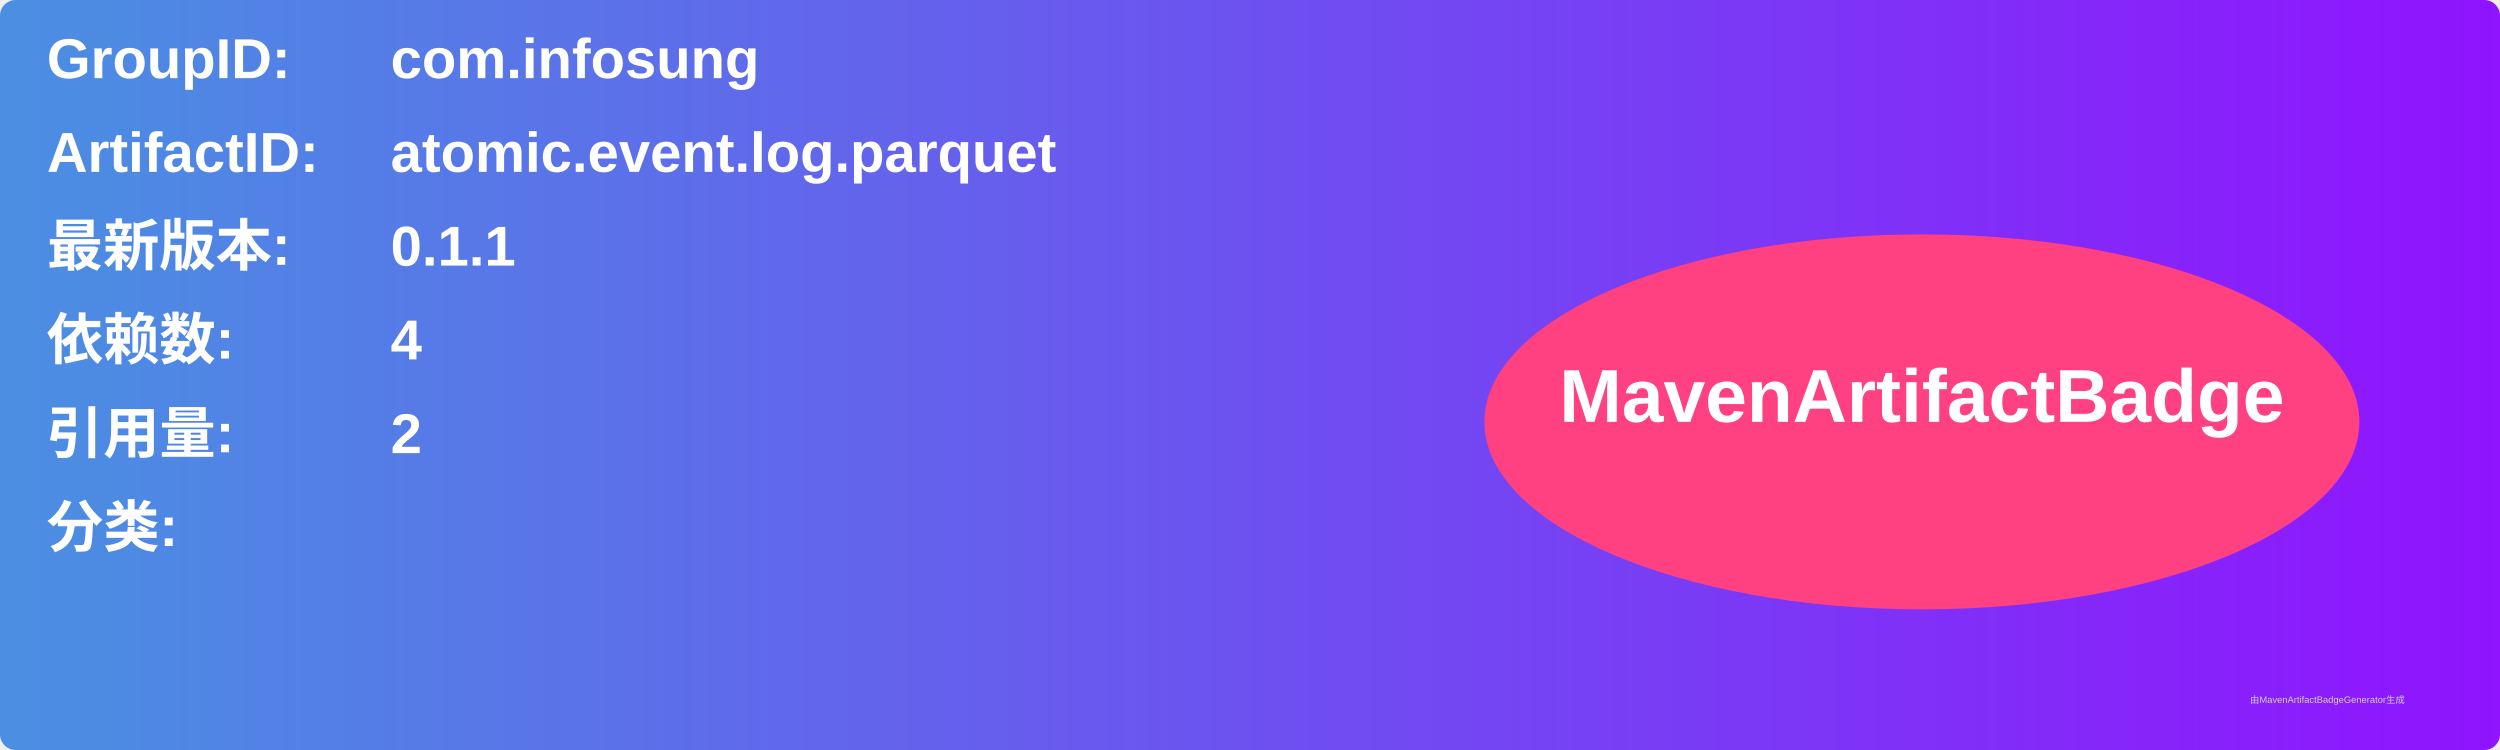
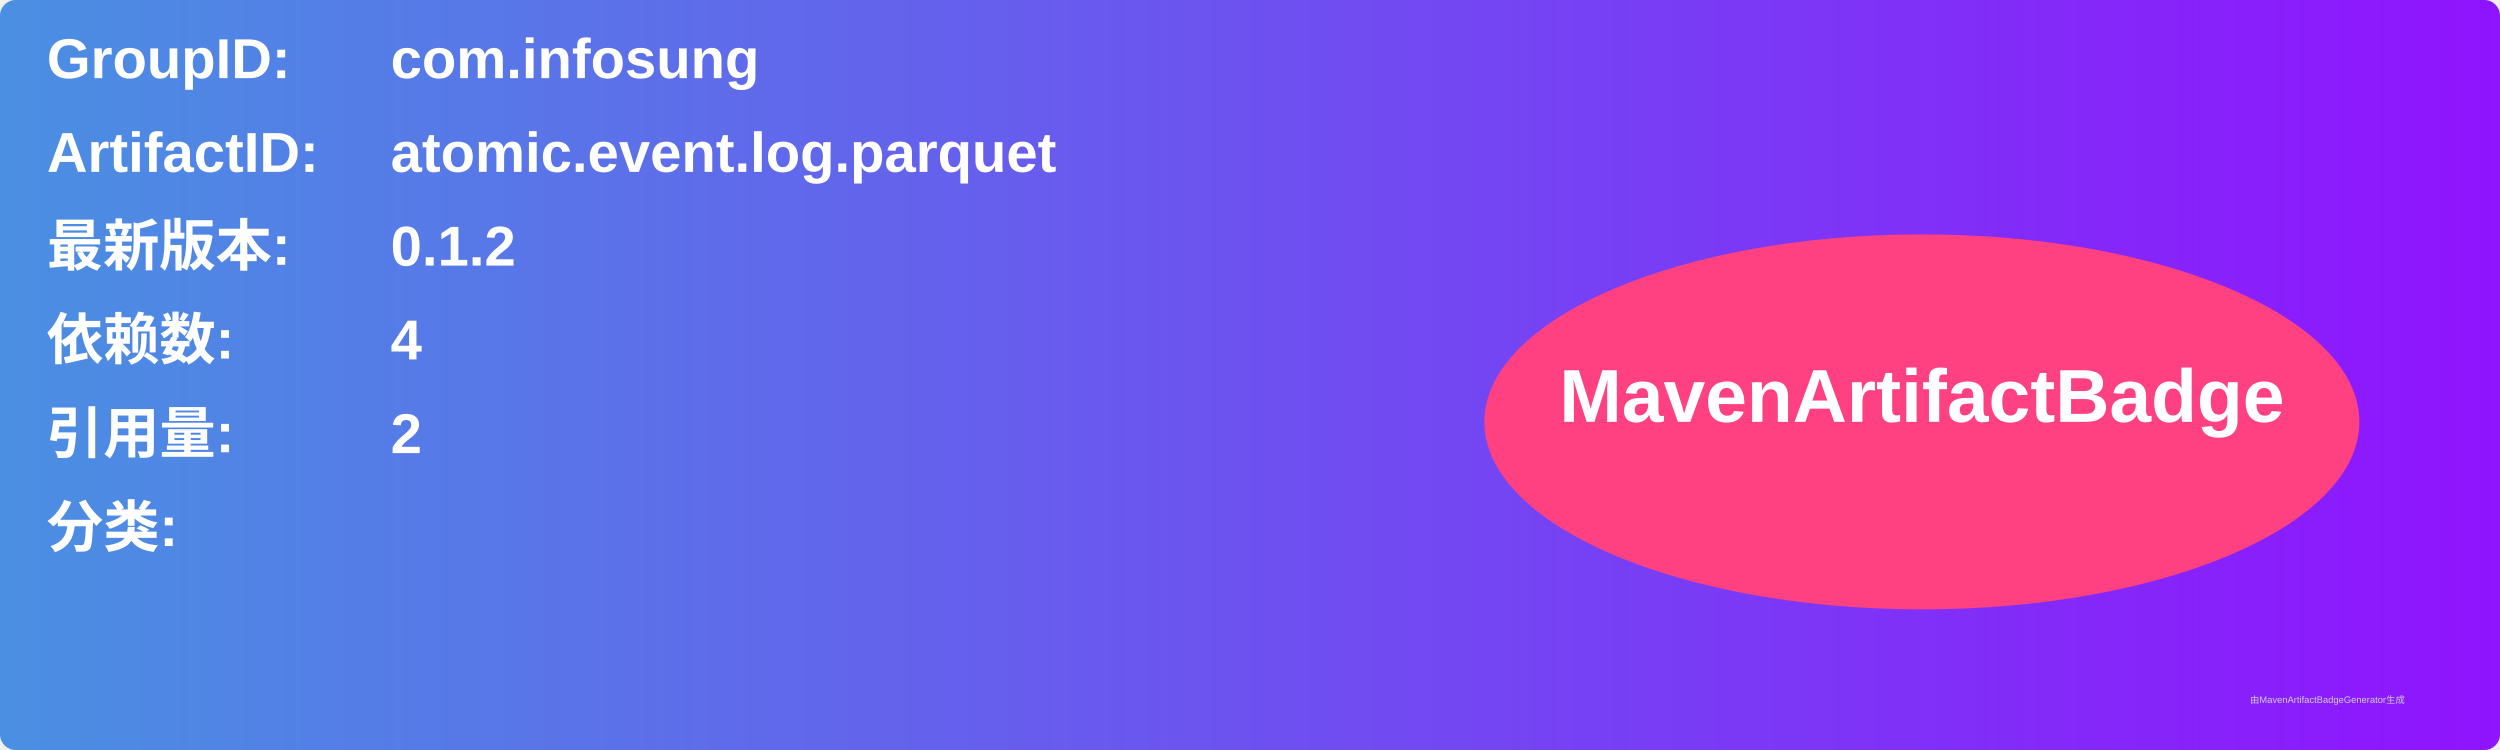
<svg xmlns="http://www.w3.org/2000/svg" width="800" height="240" viewBox="0 0 800 240">
  <linearGradient id="grad" x1="0%" y1="0%" x2="100%" y2="0%">
    <stop offset="0%" stop-color="#4a90e2" />
    <stop offset="100%" stop-color="#9013fe" />
  </linearGradient>
  <rect width="100%" height="100%" rx="5" ry="5" fill="url(#grad)" />
  <g transform="translate(15, 15)">
    <text x="0" y="10" font-family="Arial" font-size="18" fill="white" font-weight="bold" width="260">GroupID:</text>
    <text x="110" y="10" font-family="Arial" font-size="18" fill="white" font-weight="bold" width="460">com.infosung</text>
    <text x="0" y="40" font-family="Arial" font-size="18" fill="white" font-weight="bold" width="260">ArtifactID:</text>
    <text x="110" y="40" font-family="Arial" font-size="18" fill="white" font-weight="bold" width="460">atomic.event.log.parquet</text>
    <text x="0" y="70" font-family="Arial" font-size="18" fill="white" font-weight="bold">最新版本:</text>
    <text x="110" y="70" font-family="Arial" font-size="18" fill="white" font-weight="bold">
-       <tspan font-weight="bold">0.1.1</tspan>
+       <tspan font-weight="bold">0.1.2</tspan>
    </text>
    <text x="0" y="100" font-family="Arial" font-size="18" fill="white" font-weight="bold">依赖数: </text>
    <text x="110" y="100" font-family="Arial" font-size="18" fill="white">
      <tspan font-weight="bold">4</tspan>
    </text>
    <text x="0" y="130" font-family="Arial" font-size="18" fill="white" font-weight="bold">引用量: </text>
    <text x="110" y="130" font-family="Arial" font-size="18" fill="white">
      <tspan font-weight="bold">2</tspan>
    </text>
    <text x="0" y="160" font-family="Arial" font-size="18" fill="white" font-weight="bold">分类:</text>
    <text x="10" y="190" font-family="Arial" font-size="10" fill="white">
      <tspan font-weight="bold" />
    </text>
    <ellipse cx="600" cy="120" rx="140" ry="60" fill="#ff4081" />
    <text x="600" y="120" text-anchor="middle" font-family="Arial" font-size="24" fill="white" font-weight="bold">MavenArtifactBadge</text>
  </g>
  <text x="720" y="225" font-family="Arial" font-size="3" fill="#d0d0d0">由MavenArtifactBadgeGenerator生成</text>
</svg>
